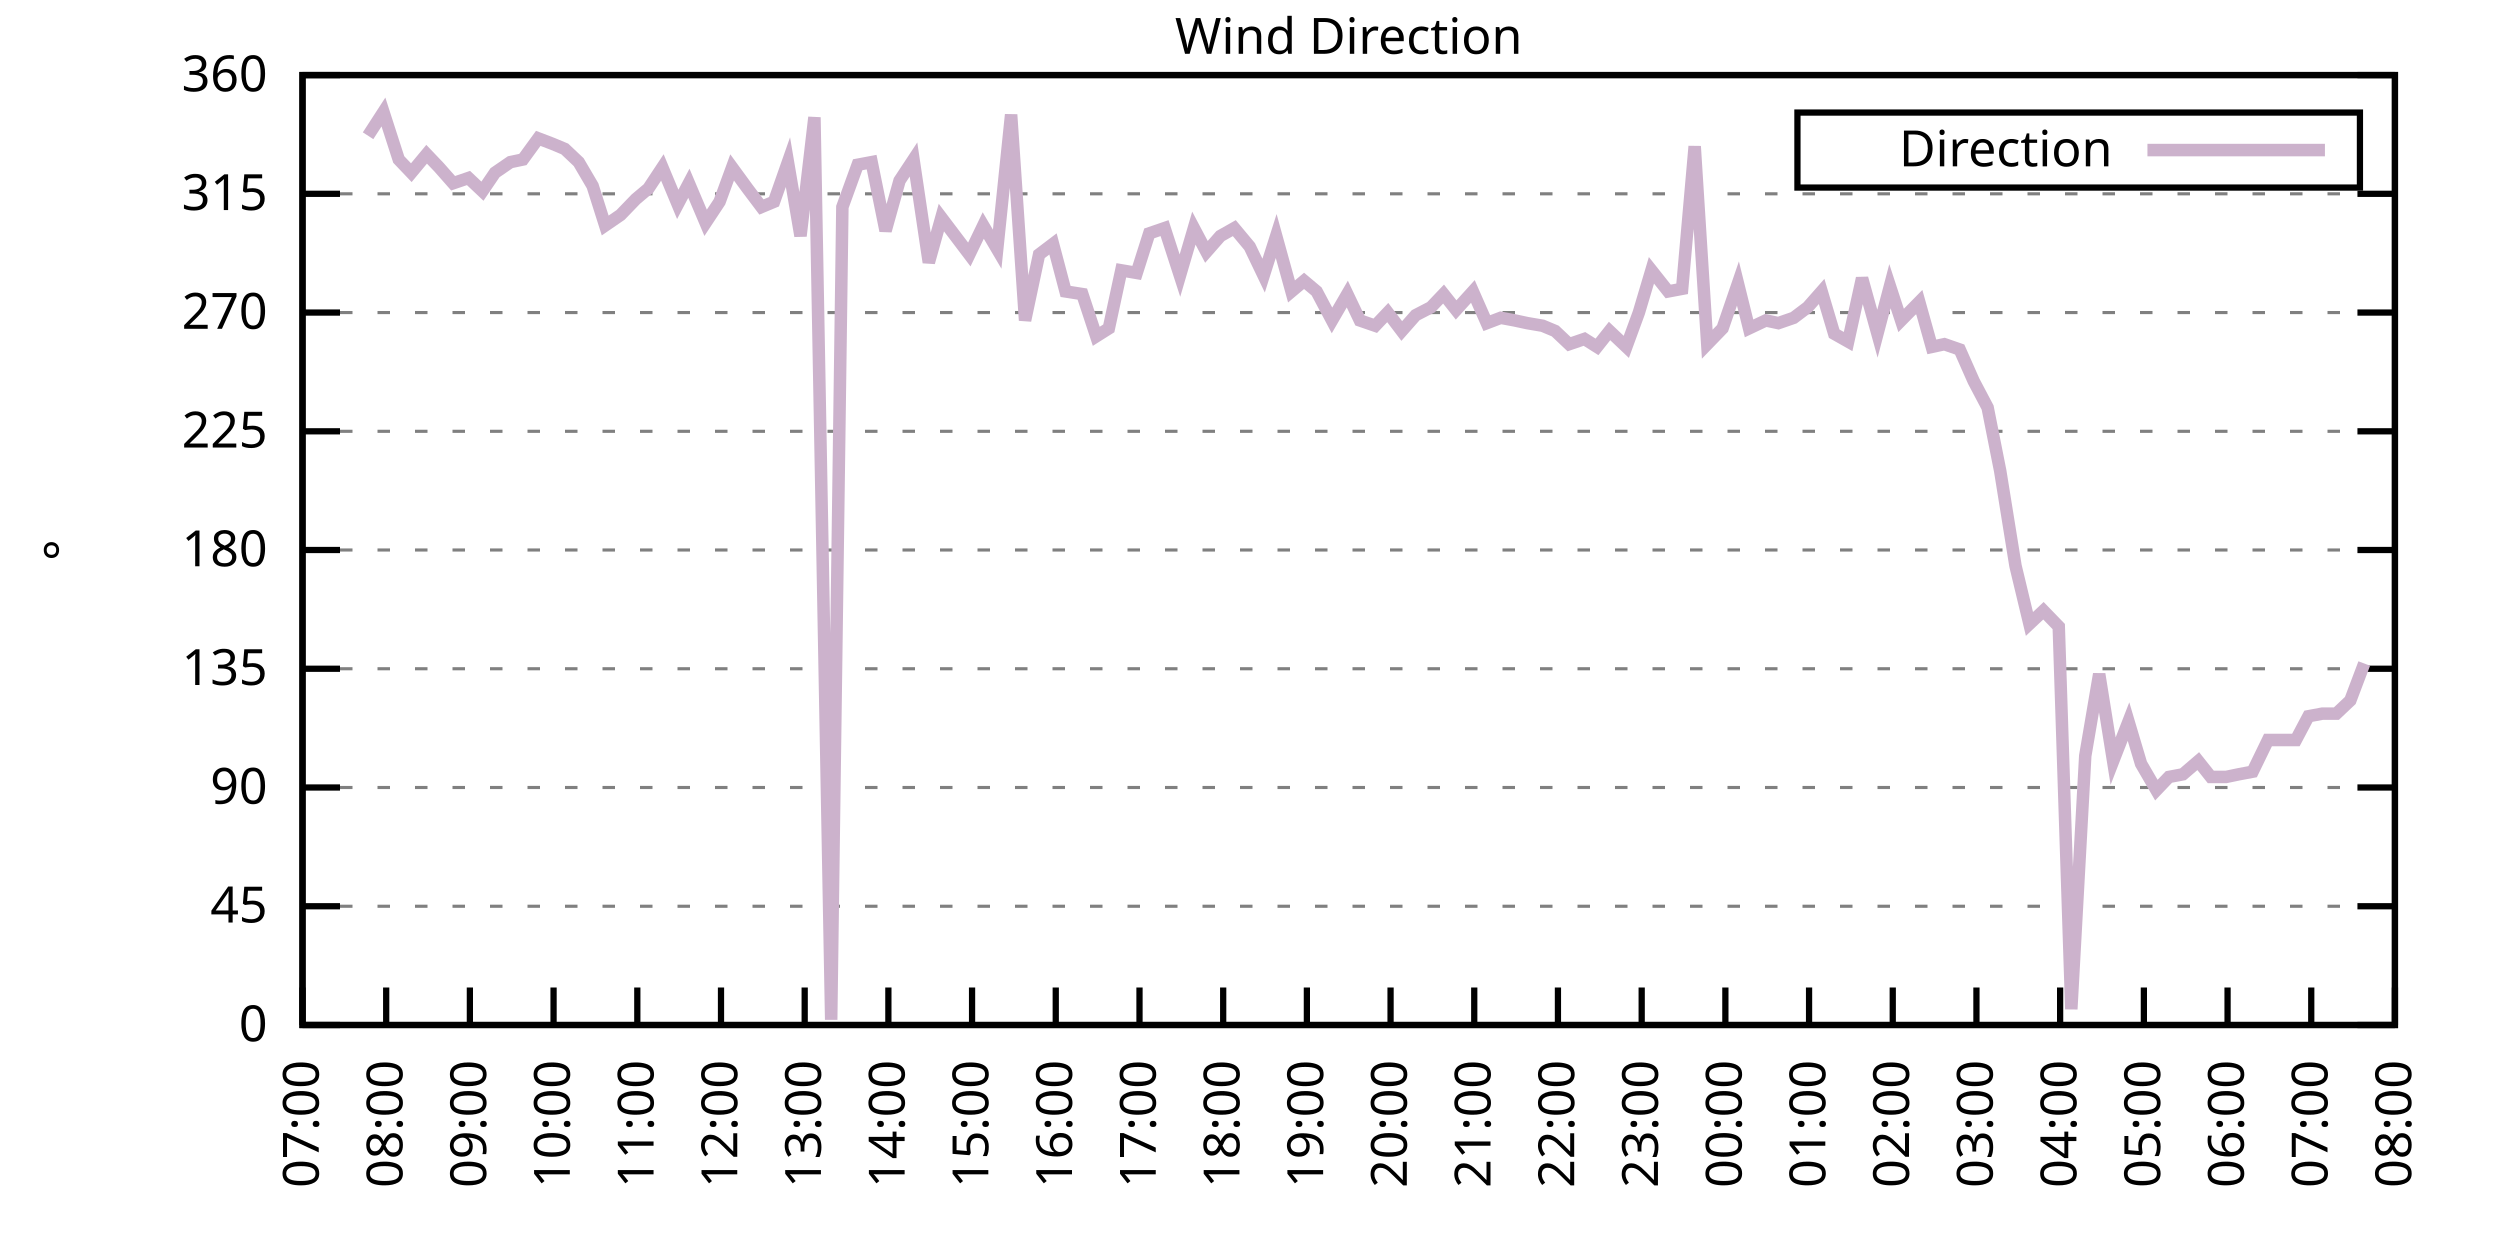
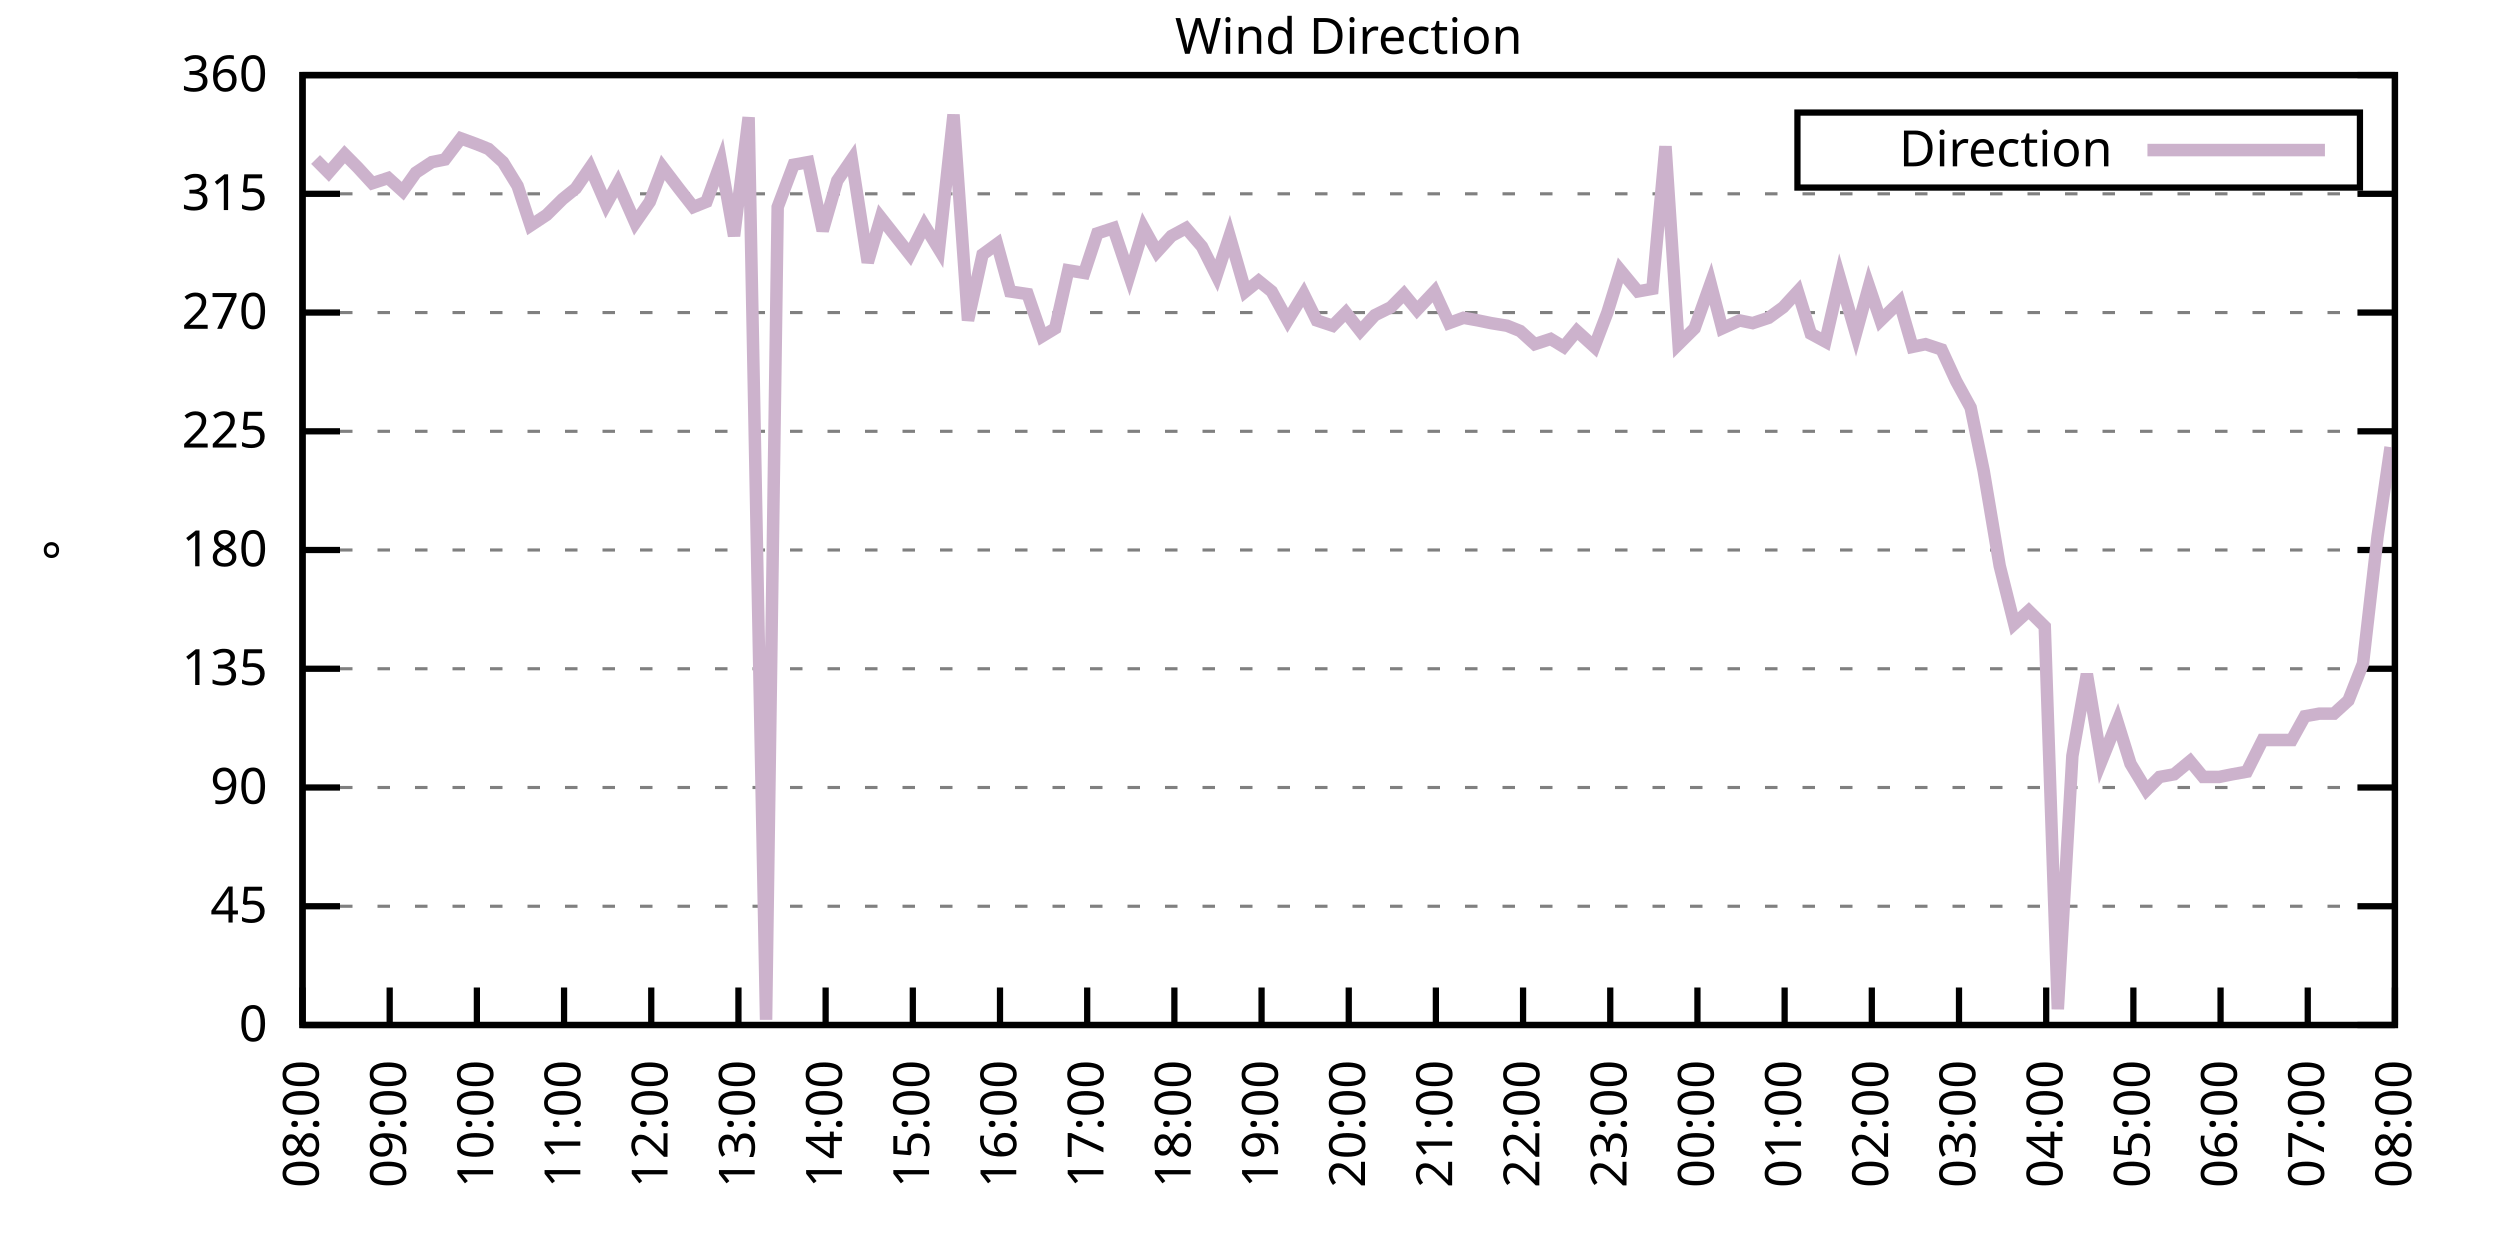
<svg xmlns="http://www.w3.org/2000/svg" xmlns:xlink="http://www.w3.org/1999/xlink" width="400" height="200" viewBox="0 0 400 200">
  <g id="gnuplot_canvas">
    <rect x="0" y="0" width="400" height="200" fill="none" />
    <defs>
      <circle id="gpDot" r="0.5" stroke-width="0.5" stroke="currentColor" />
      <path id="gpPt0" stroke-width="0.333" stroke="currentColor" d="M-1,0 h2 M0,-1 v2" />
      <path id="gpPt1" stroke-width="0.333" stroke="currentColor" d="M-1,-1 L1,1 M1,-1 L-1,1" />
      <path id="gpPt2" stroke-width="0.333" stroke="currentColor" d="M-1,0 L1,0 M0,-1 L0,1 M-1,-1 L1,1 M-1,1 L1,-1" />
      <rect id="gpPt3" stroke-width="0.333" stroke="currentColor" x="-1" y="-1" width="2" height="2" />
      <rect id="gpPt4" stroke-width="0.333" stroke="currentColor" fill="currentColor" x="-1" y="-1" width="2" height="2" />
      <circle id="gpPt5" stroke-width="0.333" stroke="currentColor" cx="0" cy="0" r="1" />
      <use xlink:href="#gpPt5" id="gpPt6" fill="currentColor" stroke="none" />
      <path id="gpPt7" stroke-width="0.333" stroke="currentColor" d="M0,-1.33 L-1.33,0.67 L1.33,0.67 z" />
      <use xlink:href="#gpPt7" id="gpPt8" fill="currentColor" stroke="none" />
      <use xlink:href="#gpPt7" id="gpPt9" stroke="currentColor" transform="rotate(180)" />
      <use xlink:href="#gpPt9" id="gpPt10" fill="currentColor" stroke="none" />
      <use xlink:href="#gpPt3" id="gpPt11" stroke="currentColor" transform="rotate(45)" />
      <use xlink:href="#gpPt11" id="gpPt12" fill="currentColor" stroke="none" />
      <path id="gpPt13" stroke-width="0.333" stroke="currentColor" d="M0,1.330 L1.265,0.411 L0.782,-1.067 L-0.782,-1.076 L-1.265,0.411 z" />
      <use xlink:href="#gpPt13" id="gpPt14" fill="currentColor" stroke="none" />
      <filter id="textbox" filterUnits="objectBoundingBox" x="0" y="0" height="1" width="1">
        <feFlood flood-color="white" flood-opacity="1" result="bgnd" />
        <feComposite in="SourceGraphic" in2="bgnd" operator="atop" />
      </filter>
      <filter id="greybox" filterUnits="objectBoundingBox" x="0" y="0" height="1" width="1">
        <feFlood flood-color="lightgrey" flood-opacity="1" result="grey" />
        <feComposite in="SourceGraphic" in2="grey" operator="atop" />
      </filter>
    </defs>
    <g fill="none" color="white" stroke="currentColor" stroke-width="1.00" stroke-linecap="butt" stroke-linejoin="miter">
</g>
    <g fill="none" color="black" stroke="currentColor" stroke-width="1.00" stroke-linecap="butt" stroke-linejoin="miter">
      <g stroke="none" shape-rendering="crispEdges">
        <polygon fill="rgb(255, 255, 255)" points="48.40,164.00 383.18,164.00 383.18,12.02 48.40,12.02 " />
      </g>
    </g>
    <g fill="none" color="black" stroke="currentColor" stroke-width="1.00" stroke-linecap="butt" stroke-linejoin="miter">
</g>
    <g fill="none" color="black" stroke="black" stroke-width="0.50" stroke-linecap="butt" stroke-linejoin="miter">
</g>
    <g fill="none" color="gray" stroke="currentColor" stroke-width="0.50" stroke-linecap="butt" stroke-linejoin="miter">
      <path stroke="gray" stroke-dasharray="2,4" class="gridline" d="M48.40,164.00 L383.19,164.00  " />
    </g>
    <g fill="none" color="gray" stroke="gray" stroke-width="1.00" stroke-linecap="butt" stroke-linejoin="miter">
</g>
    <g fill="none" color="black" stroke="currentColor" stroke-width="1.00" stroke-linecap="butt" stroke-linejoin="miter">
      <path stroke="black" d="M48.40,164.00 L54.40,164.00 M383.19,164.00 L377.19,164.00  " />
      <g transform="translate(42.80,166.60)" stroke="none" fill="black" font-family="Sans" font-size="8.00" text-anchor="end">
        <text>
          <tspan font-family="Sans"> 0</tspan>
        </text>
      </g>
    </g>
    <g fill="none" color="black" stroke="currentColor" stroke-width="1.00" stroke-linecap="butt" stroke-linejoin="miter">
</g>
    <g fill="none" color="black" stroke="black" stroke-width="0.50" stroke-linecap="butt" stroke-linejoin="miter">
</g>
    <g fill="none" color="gray" stroke="currentColor" stroke-width="0.50" stroke-linecap="butt" stroke-linejoin="miter">
      <path stroke="gray" stroke-dasharray="2,4" class="gridline" d="M48.40,145.00 L383.19,145.00  " />
    </g>
    <g fill="none" color="gray" stroke="gray" stroke-width="1.00" stroke-linecap="butt" stroke-linejoin="miter">
</g>
    <g fill="none" color="black" stroke="currentColor" stroke-width="1.00" stroke-linecap="butt" stroke-linejoin="miter">
      <path stroke="black" d="M48.40,145.00 L54.40,145.00 M383.19,145.00 L377.19,145.00  " />
      <g transform="translate(42.80,147.60)" stroke="none" fill="black" font-family="Sans" font-size="8.00" text-anchor="end">
        <text>
          <tspan font-family="Sans"> 45</tspan>
        </text>
      </g>
    </g>
    <g fill="none" color="black" stroke="currentColor" stroke-width="1.00" stroke-linecap="butt" stroke-linejoin="miter">
</g>
    <g fill="none" color="black" stroke="black" stroke-width="0.50" stroke-linecap="butt" stroke-linejoin="miter">
</g>
    <g fill="none" color="gray" stroke="currentColor" stroke-width="0.50" stroke-linecap="butt" stroke-linejoin="miter">
      <path stroke="gray" stroke-dasharray="2,4" class="gridline" d="M48.40,126.00 L383.19,126.00  " />
    </g>
    <g fill="none" color="gray" stroke="gray" stroke-width="1.00" stroke-linecap="butt" stroke-linejoin="miter">
</g>
    <g fill="none" color="black" stroke="currentColor" stroke-width="1.00" stroke-linecap="butt" stroke-linejoin="miter">
      <path stroke="black" d="M48.40,126.00 L54.40,126.00 M383.19,126.00 L377.19,126.00  " />
      <g transform="translate(42.80,128.60)" stroke="none" fill="black" font-family="Sans" font-size="8.00" text-anchor="end">
        <text>
          <tspan font-family="Sans"> 90</tspan>
        </text>
      </g>
    </g>
    <g fill="none" color="black" stroke="currentColor" stroke-width="1.00" stroke-linecap="butt" stroke-linejoin="miter">
</g>
    <g fill="none" color="black" stroke="black" stroke-width="0.50" stroke-linecap="butt" stroke-linejoin="miter">
</g>
    <g fill="none" color="gray" stroke="currentColor" stroke-width="0.50" stroke-linecap="butt" stroke-linejoin="miter">
      <path stroke="gray" stroke-dasharray="2,4" class="gridline" d="M48.40,107.00 L383.19,107.00  " />
    </g>
    <g fill="none" color="gray" stroke="gray" stroke-width="1.00" stroke-linecap="butt" stroke-linejoin="miter">
</g>
    <g fill="none" color="black" stroke="currentColor" stroke-width="1.00" stroke-linecap="butt" stroke-linejoin="miter">
      <path stroke="black" d="M48.40,107.00 L54.40,107.00 M383.19,107.00 L377.19,107.00  " />
      <g transform="translate(42.80,109.60)" stroke="none" fill="black" font-family="Sans" font-size="8.00" text-anchor="end">
        <text>
          <tspan font-family="Sans"> 135</tspan>
        </text>
      </g>
    </g>
    <g fill="none" color="black" stroke="currentColor" stroke-width="1.00" stroke-linecap="butt" stroke-linejoin="miter">
</g>
    <g fill="none" color="black" stroke="black" stroke-width="0.50" stroke-linecap="butt" stroke-linejoin="miter">
</g>
    <g fill="none" color="gray" stroke="currentColor" stroke-width="0.50" stroke-linecap="butt" stroke-linejoin="miter">
      <path stroke="gray" stroke-dasharray="2,4" class="gridline" d="M48.40,88.00 L383.19,88.00  " />
    </g>
    <g fill="none" color="gray" stroke="gray" stroke-width="1.00" stroke-linecap="butt" stroke-linejoin="miter">
</g>
    <g fill="none" color="black" stroke="currentColor" stroke-width="1.00" stroke-linecap="butt" stroke-linejoin="miter">
      <path stroke="black" d="M48.40,88.00 L54.40,88.00 M383.19,88.00 L377.19,88.00  " />
      <g transform="translate(42.80,90.60)" stroke="none" fill="black" font-family="Sans" font-size="8.00" text-anchor="end">
        <text>
          <tspan font-family="Sans"> 180</tspan>
        </text>
      </g>
    </g>
    <g fill="none" color="black" stroke="currentColor" stroke-width="1.00" stroke-linecap="butt" stroke-linejoin="miter">
</g>
    <g fill="none" color="black" stroke="black" stroke-width="0.50" stroke-linecap="butt" stroke-linejoin="miter">
</g>
    <g fill="none" color="gray" stroke="currentColor" stroke-width="0.50" stroke-linecap="butt" stroke-linejoin="miter">
      <path stroke="gray" stroke-dasharray="2,4" class="gridline" d="M48.40,69.01 L383.19,69.01  " />
    </g>
    <g fill="none" color="gray" stroke="gray" stroke-width="1.00" stroke-linecap="butt" stroke-linejoin="miter">
</g>
    <g fill="none" color="black" stroke="currentColor" stroke-width="1.00" stroke-linecap="butt" stroke-linejoin="miter">
      <path stroke="black" d="M48.40,69.01 L54.40,69.01 M383.19,69.01 L377.19,69.01  " />
      <g transform="translate(42.80,71.61)" stroke="none" fill="black" font-family="Sans" font-size="8.00" text-anchor="end">
        <text>
          <tspan font-family="Sans"> 225</tspan>
        </text>
      </g>
    </g>
    <g fill="none" color="black" stroke="currentColor" stroke-width="1.00" stroke-linecap="butt" stroke-linejoin="miter">
</g>
    <g fill="none" color="black" stroke="black" stroke-width="0.50" stroke-linecap="butt" stroke-linejoin="miter">
</g>
    <g fill="none" color="gray" stroke="currentColor" stroke-width="0.50" stroke-linecap="butt" stroke-linejoin="miter">
      <path stroke="gray" stroke-dasharray="2,4" class="gridline" d="M48.40,50.01 L383.19,50.01  " />
    </g>
    <g fill="none" color="gray" stroke="gray" stroke-width="1.00" stroke-linecap="butt" stroke-linejoin="miter">
</g>
    <g fill="none" color="black" stroke="currentColor" stroke-width="1.00" stroke-linecap="butt" stroke-linejoin="miter">
      <path stroke="black" d="M48.40,50.01 L54.40,50.01 M383.19,50.01 L377.19,50.01  " />
      <g transform="translate(42.80,52.61)" stroke="none" fill="black" font-family="Sans" font-size="8.00" text-anchor="end">
        <text>
          <tspan font-family="Sans"> 270</tspan>
        </text>
      </g>
    </g>
    <g fill="none" color="black" stroke="currentColor" stroke-width="1.00" stroke-linecap="butt" stroke-linejoin="miter">
</g>
    <g fill="none" color="black" stroke="black" stroke-width="0.50" stroke-linecap="butt" stroke-linejoin="miter">
</g>
    <g fill="none" color="gray" stroke="currentColor" stroke-width="0.50" stroke-linecap="butt" stroke-linejoin="miter">
      <path stroke="gray" stroke-dasharray="2,4" class="gridline" d="M48.40,31.01 L383.19,31.01  " />
    </g>
    <g fill="none" color="gray" stroke="gray" stroke-width="1.00" stroke-linecap="butt" stroke-linejoin="miter">
</g>
    <g fill="none" color="black" stroke="currentColor" stroke-width="1.00" stroke-linecap="butt" stroke-linejoin="miter">
      <path stroke="black" d="M48.40,31.01 L54.40,31.01 M383.19,31.01 L377.19,31.01  " />
      <g transform="translate(42.80,33.61)" stroke="none" fill="black" font-family="Sans" font-size="8.00" text-anchor="end">
        <text>
          <tspan font-family="Sans"> 315</tspan>
        </text>
      </g>
    </g>
    <g fill="none" color="black" stroke="currentColor" stroke-width="1.00" stroke-linecap="butt" stroke-linejoin="miter">
</g>
    <g fill="none" color="black" stroke="black" stroke-width="0.50" stroke-linecap="butt" stroke-linejoin="miter">
</g>
    <g fill="none" color="gray" stroke="currentColor" stroke-width="0.50" stroke-linecap="butt" stroke-linejoin="miter">
      <path stroke="gray" stroke-dasharray="2,4" class="gridline" d="M48.40,12.01 L383.19,12.01  " />
    </g>
    <g fill="none" color="gray" stroke="gray" stroke-width="1.00" stroke-linecap="butt" stroke-linejoin="miter">
</g>
    <g fill="none" color="black" stroke="currentColor" stroke-width="1.00" stroke-linecap="butt" stroke-linejoin="miter">
      <path stroke="black" d="M48.40,12.01 L54.40,12.01 M383.19,12.01 L377.19,12.01  " />
      <g transform="translate(42.80,14.61)" stroke="none" fill="black" font-family="Sans" font-size="8.00" text-anchor="end">
        <text>
          <tspan font-family="Sans"> 360</tspan>
        </text>
      </g>
    </g>
    <g fill="none" color="black" stroke="currentColor" stroke-width="1.00" stroke-linecap="butt" stroke-linejoin="miter">
      <path stroke="black" d="M48.40,164.00 L48.40,158.00  " />
      <g transform="translate(51.00,169.60) rotate(270.00)" stroke="none" fill="black" font-family="Sans" font-size="8.00" text-anchor="end">
        <text>
-           <tspan font-family="Sans">07:00</tspan>
-         </text>
-       </g>
-     </g>
-     <g fill="none" color="black" stroke="currentColor" stroke-width="1.00" stroke-linecap="butt" stroke-linejoin="miter">
-       <path stroke="black" d="M61.79,164.00 L61.79,158.00  " />
-       <g transform="translate(64.39,169.60) rotate(270.00)" stroke="none" fill="black" font-family="Sans" font-size="8.00" text-anchor="end">
-         <text>
          <tspan font-family="Sans">08:00</tspan>
        </text>
      </g>
    </g>
    <g fill="none" color="black" stroke="currentColor" stroke-width="1.00" stroke-linecap="butt" stroke-linejoin="miter">
-       <path stroke="black" d="M75.18,164.00 L75.18,158.00  " />
-       <g transform="translate(77.78,169.60) rotate(270.00)" stroke="none" fill="black" font-family="Sans" font-size="8.00" text-anchor="end">
+       <path stroke="black" d="M62.35,164.00 L62.35,158.00  " />
+       <g transform="translate(64.95,169.60) rotate(270.00)" stroke="none" fill="black" font-family="Sans" font-size="8.00" text-anchor="end">
        <text>
          <tspan font-family="Sans">09:00</tspan>
        </text>
      </g>
    </g>
    <g fill="none" color="black" stroke="currentColor" stroke-width="1.00" stroke-linecap="butt" stroke-linejoin="miter">
-       <path stroke="black" d="M88.57,164.00 L88.57,158.00  " />
-       <g transform="translate(91.17,169.60) rotate(270.00)" stroke="none" fill="black" font-family="Sans" font-size="8.00" text-anchor="end">
+       <path stroke="black" d="M76.30,164.00 L76.30,158.00  " />
+       <g transform="translate(78.90,169.60) rotate(270.00)" stroke="none" fill="black" font-family="Sans" font-size="8.00" text-anchor="end">
        <text>
          <tspan font-family="Sans">10:00</tspan>
        </text>
      </g>
    </g>
    <g fill="none" color="black" stroke="currentColor" stroke-width="1.00" stroke-linecap="butt" stroke-linejoin="miter">
-       <path stroke="black" d="M101.97,164.00 L101.97,158.00  " />
-       <g transform="translate(104.57,169.60) rotate(270.00)" stroke="none" fill="black" font-family="Sans" font-size="8.00" text-anchor="end">
+       <path stroke="black" d="M90.25,164.00 L90.25,158.00  " />
+       <g transform="translate(92.85,169.60) rotate(270.00)" stroke="none" fill="black" font-family="Sans" font-size="8.00" text-anchor="end">
        <text>
          <tspan font-family="Sans">11:00</tspan>
        </text>
      </g>
    </g>
    <g fill="none" color="black" stroke="currentColor" stroke-width="1.00" stroke-linecap="butt" stroke-linejoin="miter">
-       <path stroke="black" d="M115.36,164.00 L115.36,158.00  " />
-       <g transform="translate(117.96,169.60) rotate(270.00)" stroke="none" fill="black" font-family="Sans" font-size="8.00" text-anchor="end">
+       <path stroke="black" d="M104.20,164.00 L104.20,158.00  " />
+       <g transform="translate(106.80,169.60) rotate(270.00)" stroke="none" fill="black" font-family="Sans" font-size="8.00" text-anchor="end">
        <text>
          <tspan font-family="Sans">12:00</tspan>
        </text>
      </g>
    </g>
    <g fill="none" color="black" stroke="currentColor" stroke-width="1.00" stroke-linecap="butt" stroke-linejoin="miter">
-       <path stroke="black" d="M128.75,164.00 L128.75,158.00  " />
-       <g transform="translate(131.35,169.60) rotate(270.00)" stroke="none" fill="black" font-family="Sans" font-size="8.00" text-anchor="end">
+       <path stroke="black" d="M118.15,164.00 L118.15,158.00  " />
+       <g transform="translate(120.75,169.60) rotate(270.00)" stroke="none" fill="black" font-family="Sans" font-size="8.00" text-anchor="end">
        <text>
          <tspan font-family="Sans">13:00</tspan>
        </text>
      </g>
    </g>
    <g fill="none" color="black" stroke="currentColor" stroke-width="1.00" stroke-linecap="butt" stroke-linejoin="miter">
-       <path stroke="black" d="M142.14,164.00 L142.14,158.00  " />
-       <g transform="translate(144.74,169.60) rotate(270.00)" stroke="none" fill="black" font-family="Sans" font-size="8.00" text-anchor="end">
+       <path stroke="black" d="M132.10,164.00 L132.10,158.00  " />
+       <g transform="translate(134.70,169.60) rotate(270.00)" stroke="none" fill="black" font-family="Sans" font-size="8.00" text-anchor="end">
        <text>
          <tspan font-family="Sans">14:00</tspan>
        </text>
      </g>
    </g>
    <g fill="none" color="black" stroke="currentColor" stroke-width="1.00" stroke-linecap="butt" stroke-linejoin="miter">
-       <path stroke="black" d="M155.53,164.00 L155.53,158.00  " />
-       <g transform="translate(158.13,169.60) rotate(270.00)" stroke="none" fill="black" font-family="Sans" font-size="8.00" text-anchor="end">
+       <path stroke="black" d="M146.05,164.00 L146.05,158.00  " />
+       <g transform="translate(148.65,169.60) rotate(270.00)" stroke="none" fill="black" font-family="Sans" font-size="8.00" text-anchor="end">
        <text>
          <tspan font-family="Sans">15:00</tspan>
        </text>
      </g>
    </g>
    <g fill="none" color="black" stroke="currentColor" stroke-width="1.00" stroke-linecap="butt" stroke-linejoin="miter">
-       <path stroke="black" d="M168.92,164.00 L168.92,158.00  " />
-       <g transform="translate(171.52,169.60) rotate(270.00)" stroke="none" fill="black" font-family="Sans" font-size="8.00" text-anchor="end">
+       <path stroke="black" d="M160.00,164.00 L160.00,158.00  " />
+       <g transform="translate(162.60,169.60) rotate(270.00)" stroke="none" fill="black" font-family="Sans" font-size="8.00" text-anchor="end">
        <text>
          <tspan font-family="Sans">16:00</tspan>
        </text>
      </g>
    </g>
    <g fill="none" color="black" stroke="currentColor" stroke-width="1.00" stroke-linecap="butt" stroke-linejoin="miter">
-       <path stroke="black" d="M182.32,164.00 L182.32,158.00  " />
-       <g transform="translate(184.92,169.60) rotate(270.00)" stroke="none" fill="black" font-family="Sans" font-size="8.00" text-anchor="end">
+       <path stroke="black" d="M173.95,164.00 L173.95,158.00  " />
+       <g transform="translate(176.55,169.60) rotate(270.00)" stroke="none" fill="black" font-family="Sans" font-size="8.00" text-anchor="end">
        <text>
          <tspan font-family="Sans">17:00</tspan>
        </text>
      </g>
    </g>
    <g fill="none" color="black" stroke="currentColor" stroke-width="1.00" stroke-linecap="butt" stroke-linejoin="miter">
-       <path stroke="black" d="M195.71,164.00 L195.71,158.00  " />
-       <g transform="translate(198.31,169.60) rotate(270.00)" stroke="none" fill="black" font-family="Sans" font-size="8.00" text-anchor="end">
+       <path stroke="black" d="M187.90,164.00 L187.90,158.00  " />
+       <g transform="translate(190.50,169.60) rotate(270.00)" stroke="none" fill="black" font-family="Sans" font-size="8.00" text-anchor="end">
        <text>
          <tspan font-family="Sans">18:00</tspan>
        </text>
      </g>
    </g>
    <g fill="none" color="black" stroke="currentColor" stroke-width="1.00" stroke-linecap="butt" stroke-linejoin="miter">
-       <path stroke="black" d="M209.10,164.00 L209.10,158.00  " />
-       <g transform="translate(211.70,169.60) rotate(270.00)" stroke="none" fill="black" font-family="Sans" font-size="8.00" text-anchor="end">
+       <path stroke="black" d="M201.85,164.00 L201.85,158.00  " />
+       <g transform="translate(204.45,169.60) rotate(270.00)" stroke="none" fill="black" font-family="Sans" font-size="8.00" text-anchor="end">
        <text>
          <tspan font-family="Sans">19:00</tspan>
        </text>
      </g>
    </g>
    <g fill="none" color="black" stroke="currentColor" stroke-width="1.00" stroke-linecap="butt" stroke-linejoin="miter">
-       <path stroke="black" d="M222.49,164.00 L222.49,158.00  " />
-       <g transform="translate(225.09,169.60) rotate(270.00)" stroke="none" fill="black" font-family="Sans" font-size="8.00" text-anchor="end">
+       <path stroke="black" d="M215.80,164.00 L215.80,158.00  " />
+       <g transform="translate(218.40,169.60) rotate(270.00)" stroke="none" fill="black" font-family="Sans" font-size="8.00" text-anchor="end">
        <text>
          <tspan font-family="Sans">20:00</tspan>
        </text>
      </g>
    </g>
    <g fill="none" color="black" stroke="currentColor" stroke-width="1.00" stroke-linecap="butt" stroke-linejoin="miter">
-       <path stroke="black" d="M235.88,164.00 L235.88,158.00  " />
-       <g transform="translate(238.48,169.60) rotate(270.00)" stroke="none" fill="black" font-family="Sans" font-size="8.00" text-anchor="end">
+       <path stroke="black" d="M229.74,164.00 L229.74,158.00  " />
+       <g transform="translate(232.34,169.60) rotate(270.00)" stroke="none" fill="black" font-family="Sans" font-size="8.00" text-anchor="end">
        <text>
          <tspan font-family="Sans">21:00</tspan>
        </text>
      </g>
    </g>
    <g fill="none" color="black" stroke="currentColor" stroke-width="1.00" stroke-linecap="butt" stroke-linejoin="miter">
-       <path stroke="black" d="M249.27,164.00 L249.27,158.00  " />
-       <g transform="translate(251.87,169.60) rotate(270.00)" stroke="none" fill="black" font-family="Sans" font-size="8.00" text-anchor="end">
+       <path stroke="black" d="M243.69,164.00 L243.69,158.00  " />
+       <g transform="translate(246.29,169.60) rotate(270.00)" stroke="none" fill="black" font-family="Sans" font-size="8.00" text-anchor="end">
        <text>
          <tspan font-family="Sans">22:00</tspan>
        </text>
      </g>
    </g>
    <g fill="none" color="black" stroke="currentColor" stroke-width="1.00" stroke-linecap="butt" stroke-linejoin="miter">
-       <path stroke="black" d="M262.67,164.00 L262.67,158.00  " />
-       <g transform="translate(265.27,169.60) rotate(270.00)" stroke="none" fill="black" font-family="Sans" font-size="8.00" text-anchor="end">
+       <path stroke="black" d="M257.64,164.00 L257.64,158.00  " />
+       <g transform="translate(260.24,169.60) rotate(270.00)" stroke="none" fill="black" font-family="Sans" font-size="8.00" text-anchor="end">
        <text>
          <tspan font-family="Sans">23:00</tspan>
        </text>
      </g>
    </g>
    <g fill="none" color="black" stroke="currentColor" stroke-width="1.00" stroke-linecap="butt" stroke-linejoin="miter">
-       <path stroke="black" d="M276.06,164.00 L276.06,158.00  " />
-       <g transform="translate(278.66,169.60) rotate(270.00)" stroke="none" fill="black" font-family="Sans" font-size="8.00" text-anchor="end">
+       <path stroke="black" d="M271.59,164.00 L271.59,158.00  " />
+       <g transform="translate(274.19,169.60) rotate(270.00)" stroke="none" fill="black" font-family="Sans" font-size="8.00" text-anchor="end">
        <text>
          <tspan font-family="Sans">00:00</tspan>
        </text>
      </g>
    </g>
    <g fill="none" color="black" stroke="currentColor" stroke-width="1.00" stroke-linecap="butt" stroke-linejoin="miter">
-       <path stroke="black" d="M289.45,164.00 L289.45,158.00  " />
-       <g transform="translate(292.05,169.60) rotate(270.00)" stroke="none" fill="black" font-family="Sans" font-size="8.00" text-anchor="end">
+       <path stroke="black" d="M285.54,164.00 L285.54,158.00  " />
+       <g transform="translate(288.14,169.60) rotate(270.00)" stroke="none" fill="black" font-family="Sans" font-size="8.00" text-anchor="end">
        <text>
          <tspan font-family="Sans">01:00</tspan>
        </text>
      </g>
    </g>
    <g fill="none" color="black" stroke="currentColor" stroke-width="1.00" stroke-linecap="butt" stroke-linejoin="miter">
-       <path stroke="black" d="M302.84,164.00 L302.84,158.00  " />
-       <g transform="translate(305.44,169.60) rotate(270.00)" stroke="none" fill="black" font-family="Sans" font-size="8.00" text-anchor="end">
+       <path stroke="black" d="M299.49,164.00 L299.49,158.00  " />
+       <g transform="translate(302.09,169.60) rotate(270.00)" stroke="none" fill="black" font-family="Sans" font-size="8.00" text-anchor="end">
        <text>
          <tspan font-family="Sans">02:00</tspan>
        </text>
      </g>
    </g>
    <g fill="none" color="black" stroke="currentColor" stroke-width="1.00" stroke-linecap="butt" stroke-linejoin="miter">
-       <path stroke="black" d="M316.23,164.00 L316.23,158.00  " />
-       <g transform="translate(318.83,169.60) rotate(270.00)" stroke="none" fill="black" font-family="Sans" font-size="8.00" text-anchor="end">
+       <path stroke="black" d="M313.44,164.00 L313.44,158.00  " />
+       <g transform="translate(316.04,169.60) rotate(270.00)" stroke="none" fill="black" font-family="Sans" font-size="8.00" text-anchor="end">
        <text>
          <tspan font-family="Sans">03:00</tspan>
        </text>
      </g>
    </g>
    <g fill="none" color="black" stroke="currentColor" stroke-width="1.00" stroke-linecap="butt" stroke-linejoin="miter">
-       <path stroke="black" d="M329.62,164.00 L329.62,158.00  " />
-       <g transform="translate(332.22,169.60) rotate(270.00)" stroke="none" fill="black" font-family="Sans" font-size="8.00" text-anchor="end">
+       <path stroke="black" d="M327.39,164.00 L327.39,158.00  " />
+       <g transform="translate(329.99,169.60) rotate(270.00)" stroke="none" fill="black" font-family="Sans" font-size="8.00" text-anchor="end">
        <text>
          <tspan font-family="Sans">04:00</tspan>
        </text>
      </g>
    </g>
    <g fill="none" color="black" stroke="currentColor" stroke-width="1.00" stroke-linecap="butt" stroke-linejoin="miter">
-       <path stroke="black" d="M343.02,164.00 L343.02,158.00  " />
-       <g transform="translate(345.62,169.60) rotate(270.00)" stroke="none" fill="black" font-family="Sans" font-size="8.00" text-anchor="end">
+       <path stroke="black" d="M341.34,164.00 L341.34,158.00  " />
+       <g transform="translate(343.94,169.60) rotate(270.00)" stroke="none" fill="black" font-family="Sans" font-size="8.00" text-anchor="end">
        <text>
          <tspan font-family="Sans">05:00</tspan>
        </text>
      </g>
    </g>
    <g fill="none" color="black" stroke="currentColor" stroke-width="1.00" stroke-linecap="butt" stroke-linejoin="miter">
-       <path stroke="black" d="M356.41,164.00 L356.41,158.00  " />
-       <g transform="translate(359.01,169.60) rotate(270.00)" stroke="none" fill="black" font-family="Sans" font-size="8.00" text-anchor="end">
+       <path stroke="black" d="M355.29,164.00 L355.29,158.00  " />
+       <g transform="translate(357.89,169.60) rotate(270.00)" stroke="none" fill="black" font-family="Sans" font-size="8.00" text-anchor="end">
        <text>
          <tspan font-family="Sans">06:00</tspan>
        </text>
      </g>
    </g>
    <g fill="none" color="black" stroke="currentColor" stroke-width="1.00" stroke-linecap="butt" stroke-linejoin="miter">
-       <path stroke="black" d="M369.80,164.00 L369.80,158.00  " />
-       <g transform="translate(372.40,169.60) rotate(270.00)" stroke="none" fill="black" font-family="Sans" font-size="8.00" text-anchor="end">
+       <path stroke="black" d="M369.24,164.00 L369.24,158.00  " />
+       <g transform="translate(371.84,169.60) rotate(270.00)" stroke="none" fill="black" font-family="Sans" font-size="8.00" text-anchor="end">
        <text>
          <tspan font-family="Sans">07:00</tspan>
        </text>
      </g>
    </g>
    <g fill="none" color="black" stroke="currentColor" stroke-width="1.00" stroke-linecap="butt" stroke-linejoin="miter">
      <path stroke="black" d="M383.19,164.00 L383.19,158.00  " />
      <g transform="translate(385.79,169.60) rotate(270.00)" stroke="none" fill="black" font-family="Sans" font-size="8.00" text-anchor="end">
        <text>
          <tspan font-family="Sans">08:00</tspan>
        </text>
      </g>
    </g>
    <g fill="none" color="black" stroke="currentColor" stroke-width="1.00" stroke-linecap="butt" stroke-linejoin="miter">
</g>
    <g fill="none" color="black" stroke="currentColor" stroke-width="1.00" stroke-linecap="butt" stroke-linejoin="miter">
      <path stroke="black" d="M48.40,12.01 L48.40,164.00 L383.19,164.00 L383.19,12.01 L48.40,12.01 Z  " />
    </g>
    <g fill="none" color="black" stroke="currentColor" stroke-width="1.00" stroke-linecap="butt" stroke-linejoin="miter">
</g>
    <g fill="none" color="black" stroke="currentColor" stroke-width="1.00" stroke-linecap="butt" stroke-linejoin="miter">
      <path stroke="black" d="M287.59,30.01 L287.59,18.01 L377.59,18.01 L377.59,30.01 L287.59,30.01 Z  " />
    </g>
    <g id="Wind_direction_plot_1">
      <g fill="none" color="white" stroke="black" stroke-width="2.00" stroke-linecap="butt" stroke-linejoin="miter">
</g>
      <g fill="none" color="black" stroke="currentColor" stroke-width="2.00" stroke-linecap="butt" stroke-linejoin="miter">
        <g transform="translate(337.99,26.61)" stroke="none" fill="black" font-family="Sans" font-size="8.00" text-anchor="end">
          <text>
            <tspan font-family="Sans">Direction</tspan>
          </text>
        </g>
      </g>
      <g fill="none" color="black" stroke="currentColor" stroke-width="2.00" stroke-linecap="butt" stroke-linejoin="miter">
-         <path stroke="rgb(204, 178, 204)" d="M343.59,24.01 L371.99,24.01 M58.89,21.72 L61.35,17.92 L63.80,25.52 L65.81,27.63 L68.26,24.68 L70.27,26.79   L72.50,29.32 L74.96,28.48 L77.19,30.59 L79.20,27.63 L81.66,25.94 L83.66,25.52 L86.12,22.14 L88.35,22.99   L90.36,23.83 L92.59,25.94 L94.82,29.74 L96.83,36.08 L99.29,34.39 L101.74,31.85 L103.75,30.16 L105.98,26.79   L108.44,32.70 L110.22,29.32 L112.90,35.65 L115.13,32.28 L117.14,26.79 L119.60,30.16 L121.83,33.12 L123.84,32.28   L126.07,25.94 L128.08,37.76 L130.31,18.77 L132.99,163.16 L134.78,33.12 L137.23,26.36 L139.46,25.94 L141.69,36.92   L143.93,28.90 L146.16,25.52 L148.61,41.99 L150.62,34.81 L155.09,40.72 L157.32,36.08 L159.55,39.87 L161.78,18.34   L164.01,51.27 L166.25,40.72 L168.48,39.03 L170.49,46.63 L173.17,47.05 L175.40,53.81 L177.41,52.54 L179.41,43.25   L181.87,43.67 L183.88,37.34 L186.33,36.50 L188.79,44.10 L191.02,36.50 L193.03,40.30 L195.26,37.76 L197.49,36.50   L199.95,39.45 L202.18,44.10 L204.19,37.76 L206.64,46.63 L208.65,44.94 L210.66,46.63 L213.12,51.27 L215.57,47.05   L217.58,51.27 L220.04,52.12 L222.04,50.01 L224.28,52.96 L226.51,50.43 L228.96,49.16 L230.97,47.05 L232.98,49.59   L235.66,46.63 L237.89,51.70 L240.12,50.85 L242.36,51.27 L244.36,51.70 L246.82,52.12 L248.83,52.96 L251.06,55.07   L253.51,54.23 L255.52,55.50 L257.53,52.96 L260.21,55.50 L262.22,50.01 L264.23,43.25 L266.91,46.63 L269.14,46.21   L271.15,23.41 L273.16,55.07 L275.61,52.54 L278.07,45.36 L279.85,52.54 L282.53,51.27 L284.54,51.70 L286.99,50.85   L289.23,49.16 L291.46,46.63 L293.47,53.39 L295.70,54.65 L297.93,44.52 L300.39,53.39 L302.39,45.79 L304.18,51.27   L307.08,48.32 L309.09,55.50 L311.10,55.07 L313.55,55.92 L315.79,60.98 L318.02,65.21 L320.03,75.34 L322.48,90.54   L324.71,99.83 L326.95,97.72 L329.40,100.25 L331.41,161.47 L333.64,120.94 L335.87,107.85 L338.10,121.78 L340.56,115.45   L342.57,122.20 L345.02,126.42 L347.03,124.31 L349.26,123.89 L351.72,121.78 L353.73,124.31 L356.18,124.31 L358.19,123.89   L360.42,123.47 L362.88,118.40 L364.89,118.40 L367.34,118.40 L369.35,114.60 L371.58,114.18 L373.82,114.18 L376.05,112.07   L378.28,106.16  " />
+         <path stroke="rgb(204, 178, 204)" d="M343.59,24.01 L371.99,24.01 M50.49,25.52 L52.58,27.63 L55.14,24.68 L57.23,26.79 L59.56,29.32 L62.12,28.48   L64.44,30.59 L66.53,27.63 L69.09,25.94 L71.18,25.52 L73.74,22.14 L76.07,22.99 L78.16,23.83 L80.48,25.94   L82.81,29.74 L84.90,36.08 L87.46,34.39 L90.02,31.85 L92.11,30.16 L94.43,26.79 L96.99,32.70 L98.85,29.32   L101.64,35.65 L103.97,32.28 L106.06,26.79 L108.62,30.16 L110.94,33.12 L113.03,32.28 L115.36,25.94 L117.45,37.76   L119.78,18.77 L122.57,163.16 L124.43,33.12 L126.98,26.36 L129.31,25.94 L131.63,36.92 L133.96,28.90 L136.28,25.52   L138.84,41.99 L140.93,34.81 L145.58,40.72 L147.91,36.08 L150.23,39.87 L152.56,18.34 L154.88,51.27 L157.21,40.72   L159.53,39.03 L161.62,46.63 L164.41,47.05 L166.74,53.81 L168.83,52.54 L170.92,43.25 L173.48,43.67 L175.57,37.34   L178.13,36.50 L180.69,44.10 L183.01,36.50 L185.11,40.30 L187.43,37.76 L189.76,36.50 L192.31,39.45 L194.64,44.10   L196.73,37.76 L199.29,46.63 L201.38,44.94 L203.47,46.63 L206.03,51.27 L208.59,47.05 L210.68,51.27 L213.24,52.12   L215.33,50.01 L217.65,52.96 L219.98,50.43 L222.54,49.16 L224.63,47.05 L226.72,49.59 L229.51,46.63 L231.84,51.70   L234.16,50.85 L236.49,51.27 L238.58,51.70 L241.14,52.12 L243.23,52.96 L245.55,55.07 L248.11,54.23 L250.20,55.50   L252.30,52.96 L255.09,55.50 L257.18,50.01 L259.27,43.25 L262.06,46.63 L264.39,46.21 L266.48,23.41 L268.57,55.07   L271.13,52.54 L273.69,45.36 L275.55,52.54 L278.34,51.27 L280.43,51.70 L282.99,50.85 L285.31,49.16 L287.64,46.63   L289.73,53.39 L292.05,54.65 L294.38,44.52 L296.94,53.39 L299.03,45.79 L300.89,51.27 L303.91,48.32 L306.00,55.50   L308.09,55.07 L310.65,55.92 L312.98,60.98 L315.30,65.21 L317.39,75.34 L319.95,90.54 L322.28,99.83 L324.60,97.72   L327.16,100.25 L329.25,161.47 L331.58,120.94 L333.90,107.85 L336.23,121.78 L338.78,115.45 L340.88,122.20 L343.43,126.42   L345.53,124.31 L347.85,123.89 L350.41,121.78 L352.50,124.31 L355.06,124.31 L357.15,123.89 L359.48,123.47 L362.03,118.40   L364.13,118.40 L366.68,118.40 L368.78,114.60 L371.10,114.18 L373.43,114.18 L375.75,112.07 L378.08,106.16 L380.40,85.89   L382.49,71.54  " />
      </g>
    </g>
    <g fill="none" color="black" stroke="currentColor" stroke-width="2.00" stroke-linecap="butt" stroke-linejoin="miter">
</g>
    <g fill="none" color="black" stroke="black" stroke-width="1.00" stroke-linecap="butt" stroke-linejoin="miter">
</g>
    <g fill="none" color="black" stroke="currentColor" stroke-width="1.00" stroke-linecap="butt" stroke-linejoin="miter">
      <path stroke="black" d="M48.40,12.01 L48.40,164.00 L383.19,164.00 L383.19,12.01 L48.40,12.01 Z  " />
      <g transform="translate(12.80,88.01) rotate(270.00)" stroke="none" fill="black" font-family="Sans" font-size="8.00" text-anchor="middle">
        <text>
          <tspan font-family="Sans">°</tspan>
        </text>
      </g>
    </g>
    <g fill="none" color="black" stroke="currentColor" stroke-width="1.00" stroke-linecap="butt" stroke-linejoin="miter">
</g>
    <g fill="none" color="black" stroke="currentColor" stroke-width="1.00" stroke-linecap="butt" stroke-linejoin="miter">
      <g transform="translate(215.79,8.61)" stroke="none" fill="black" font-family="Sans" font-size="8.00" text-anchor="middle">
        <text>
          <tspan font-family="Sans">Wind Direction</tspan>
        </text>
      </g>
    </g>
    <g fill="none" color="black" stroke="currentColor" stroke-width="1.00" stroke-linecap="butt" stroke-linejoin="miter">
</g>
  </g>
</svg>
